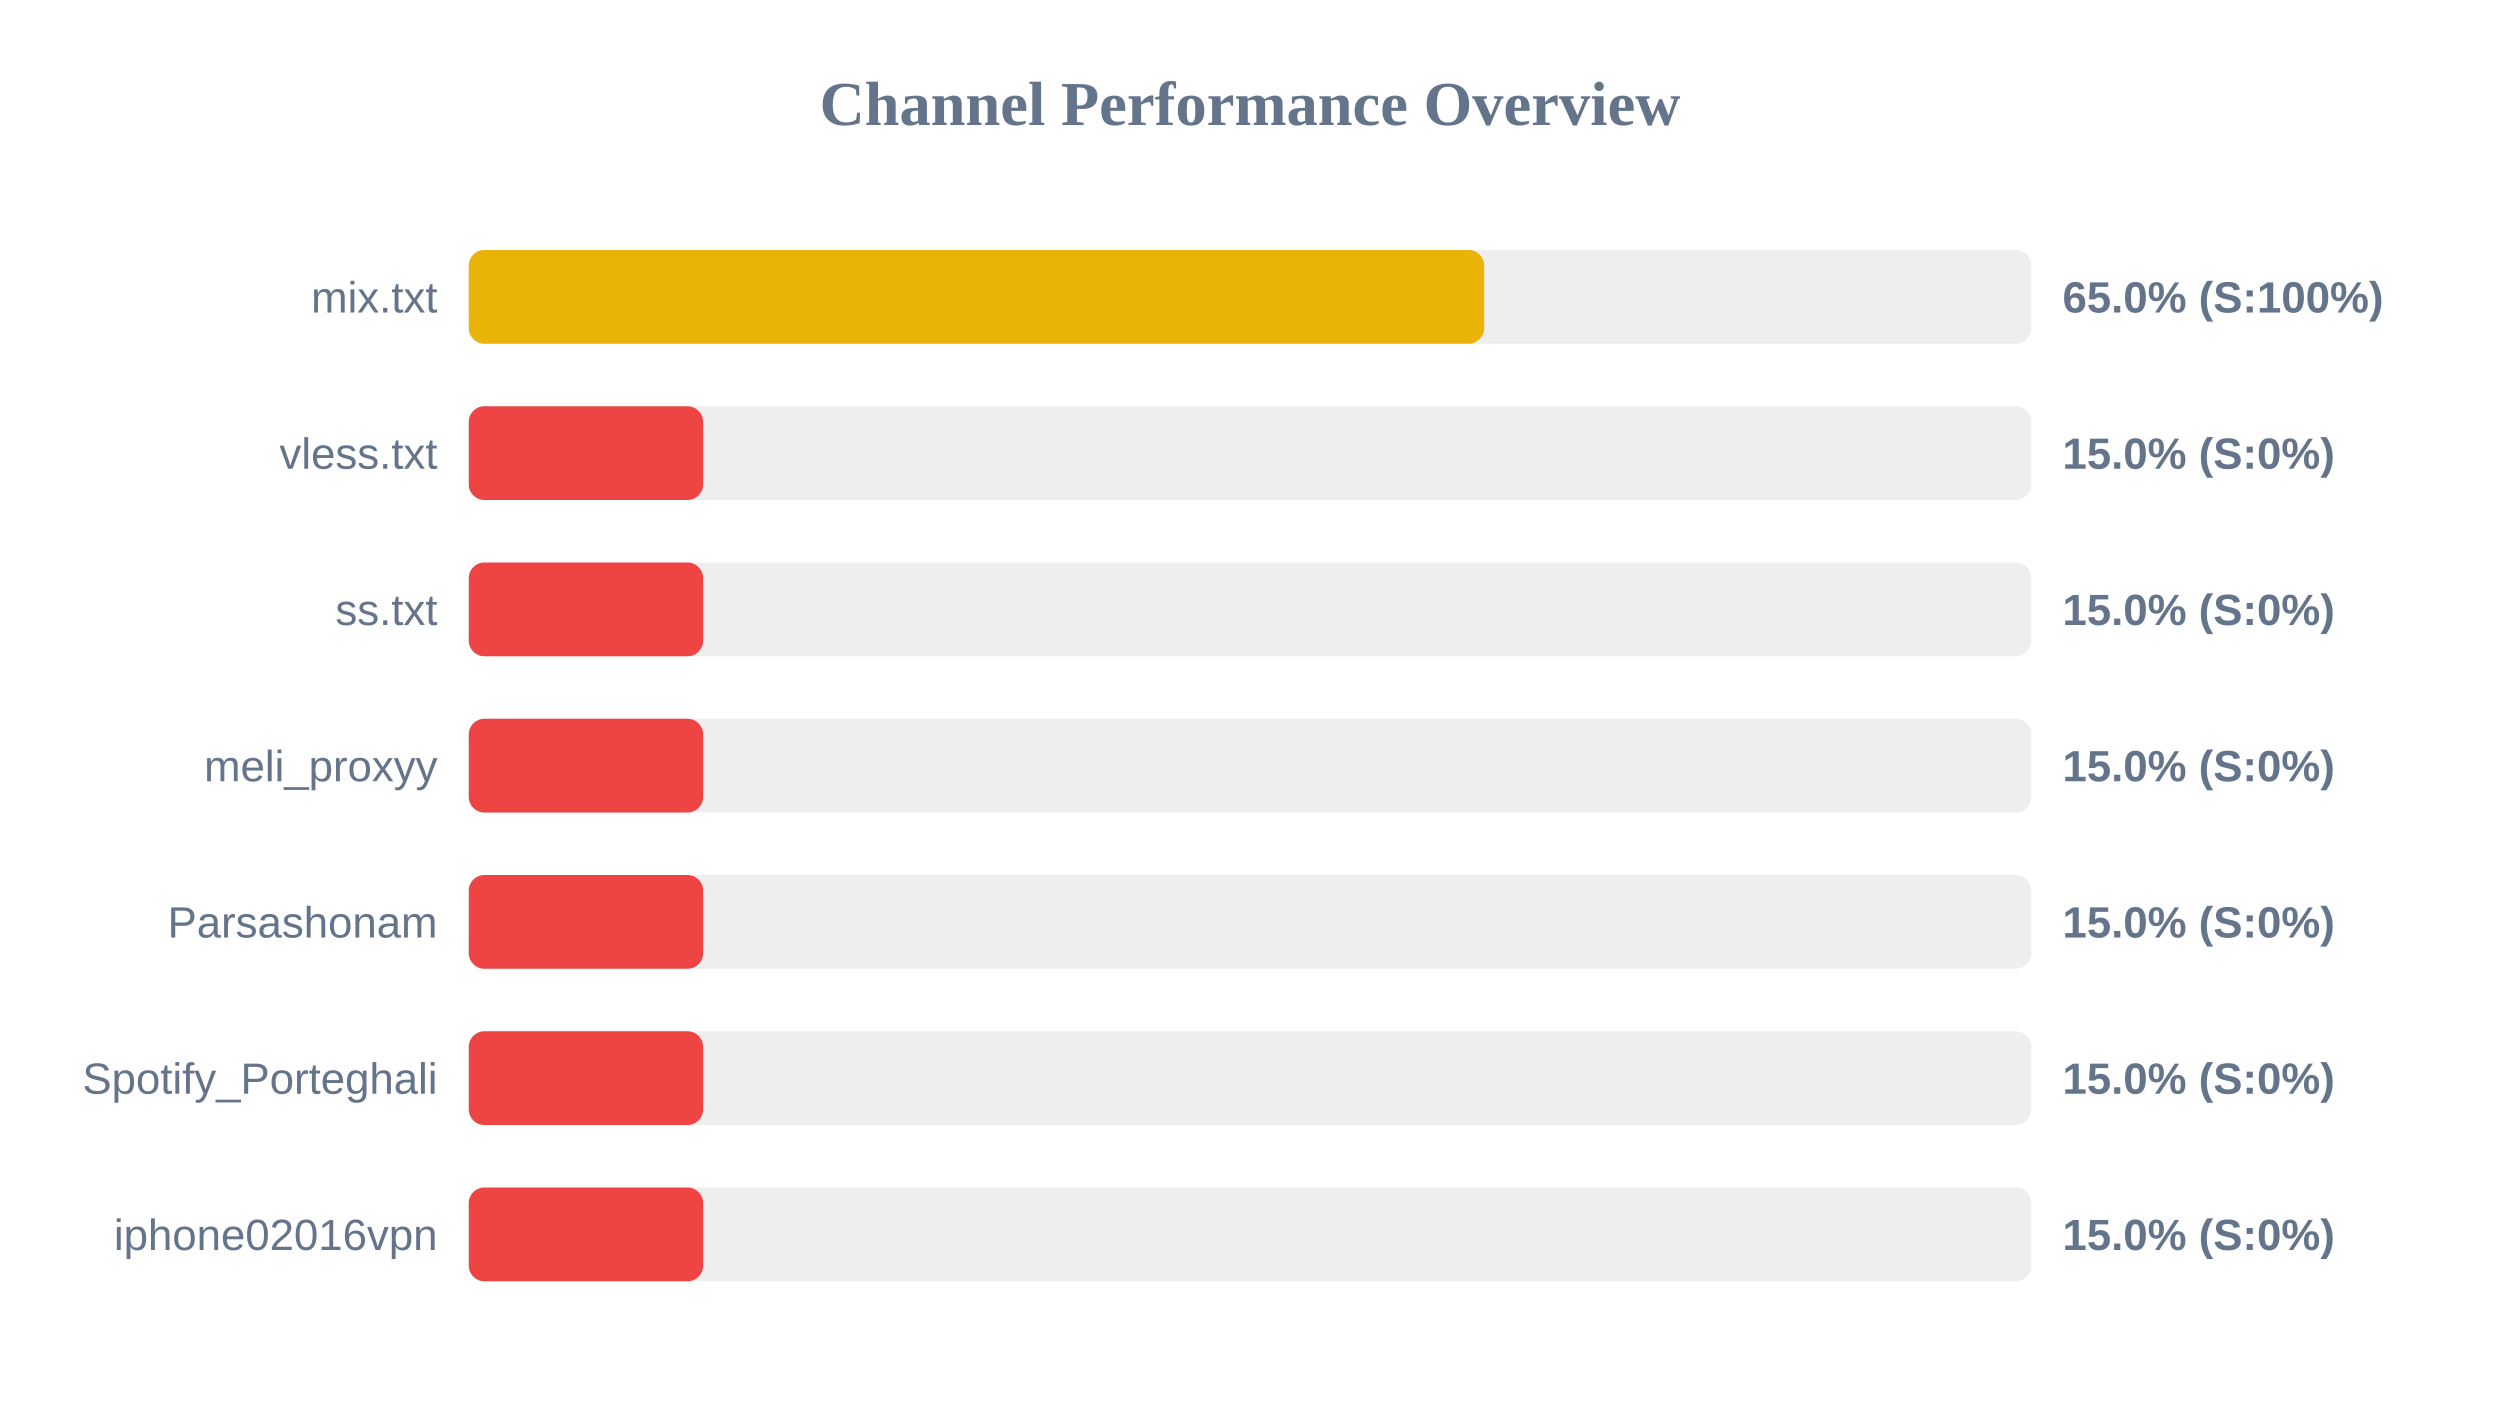
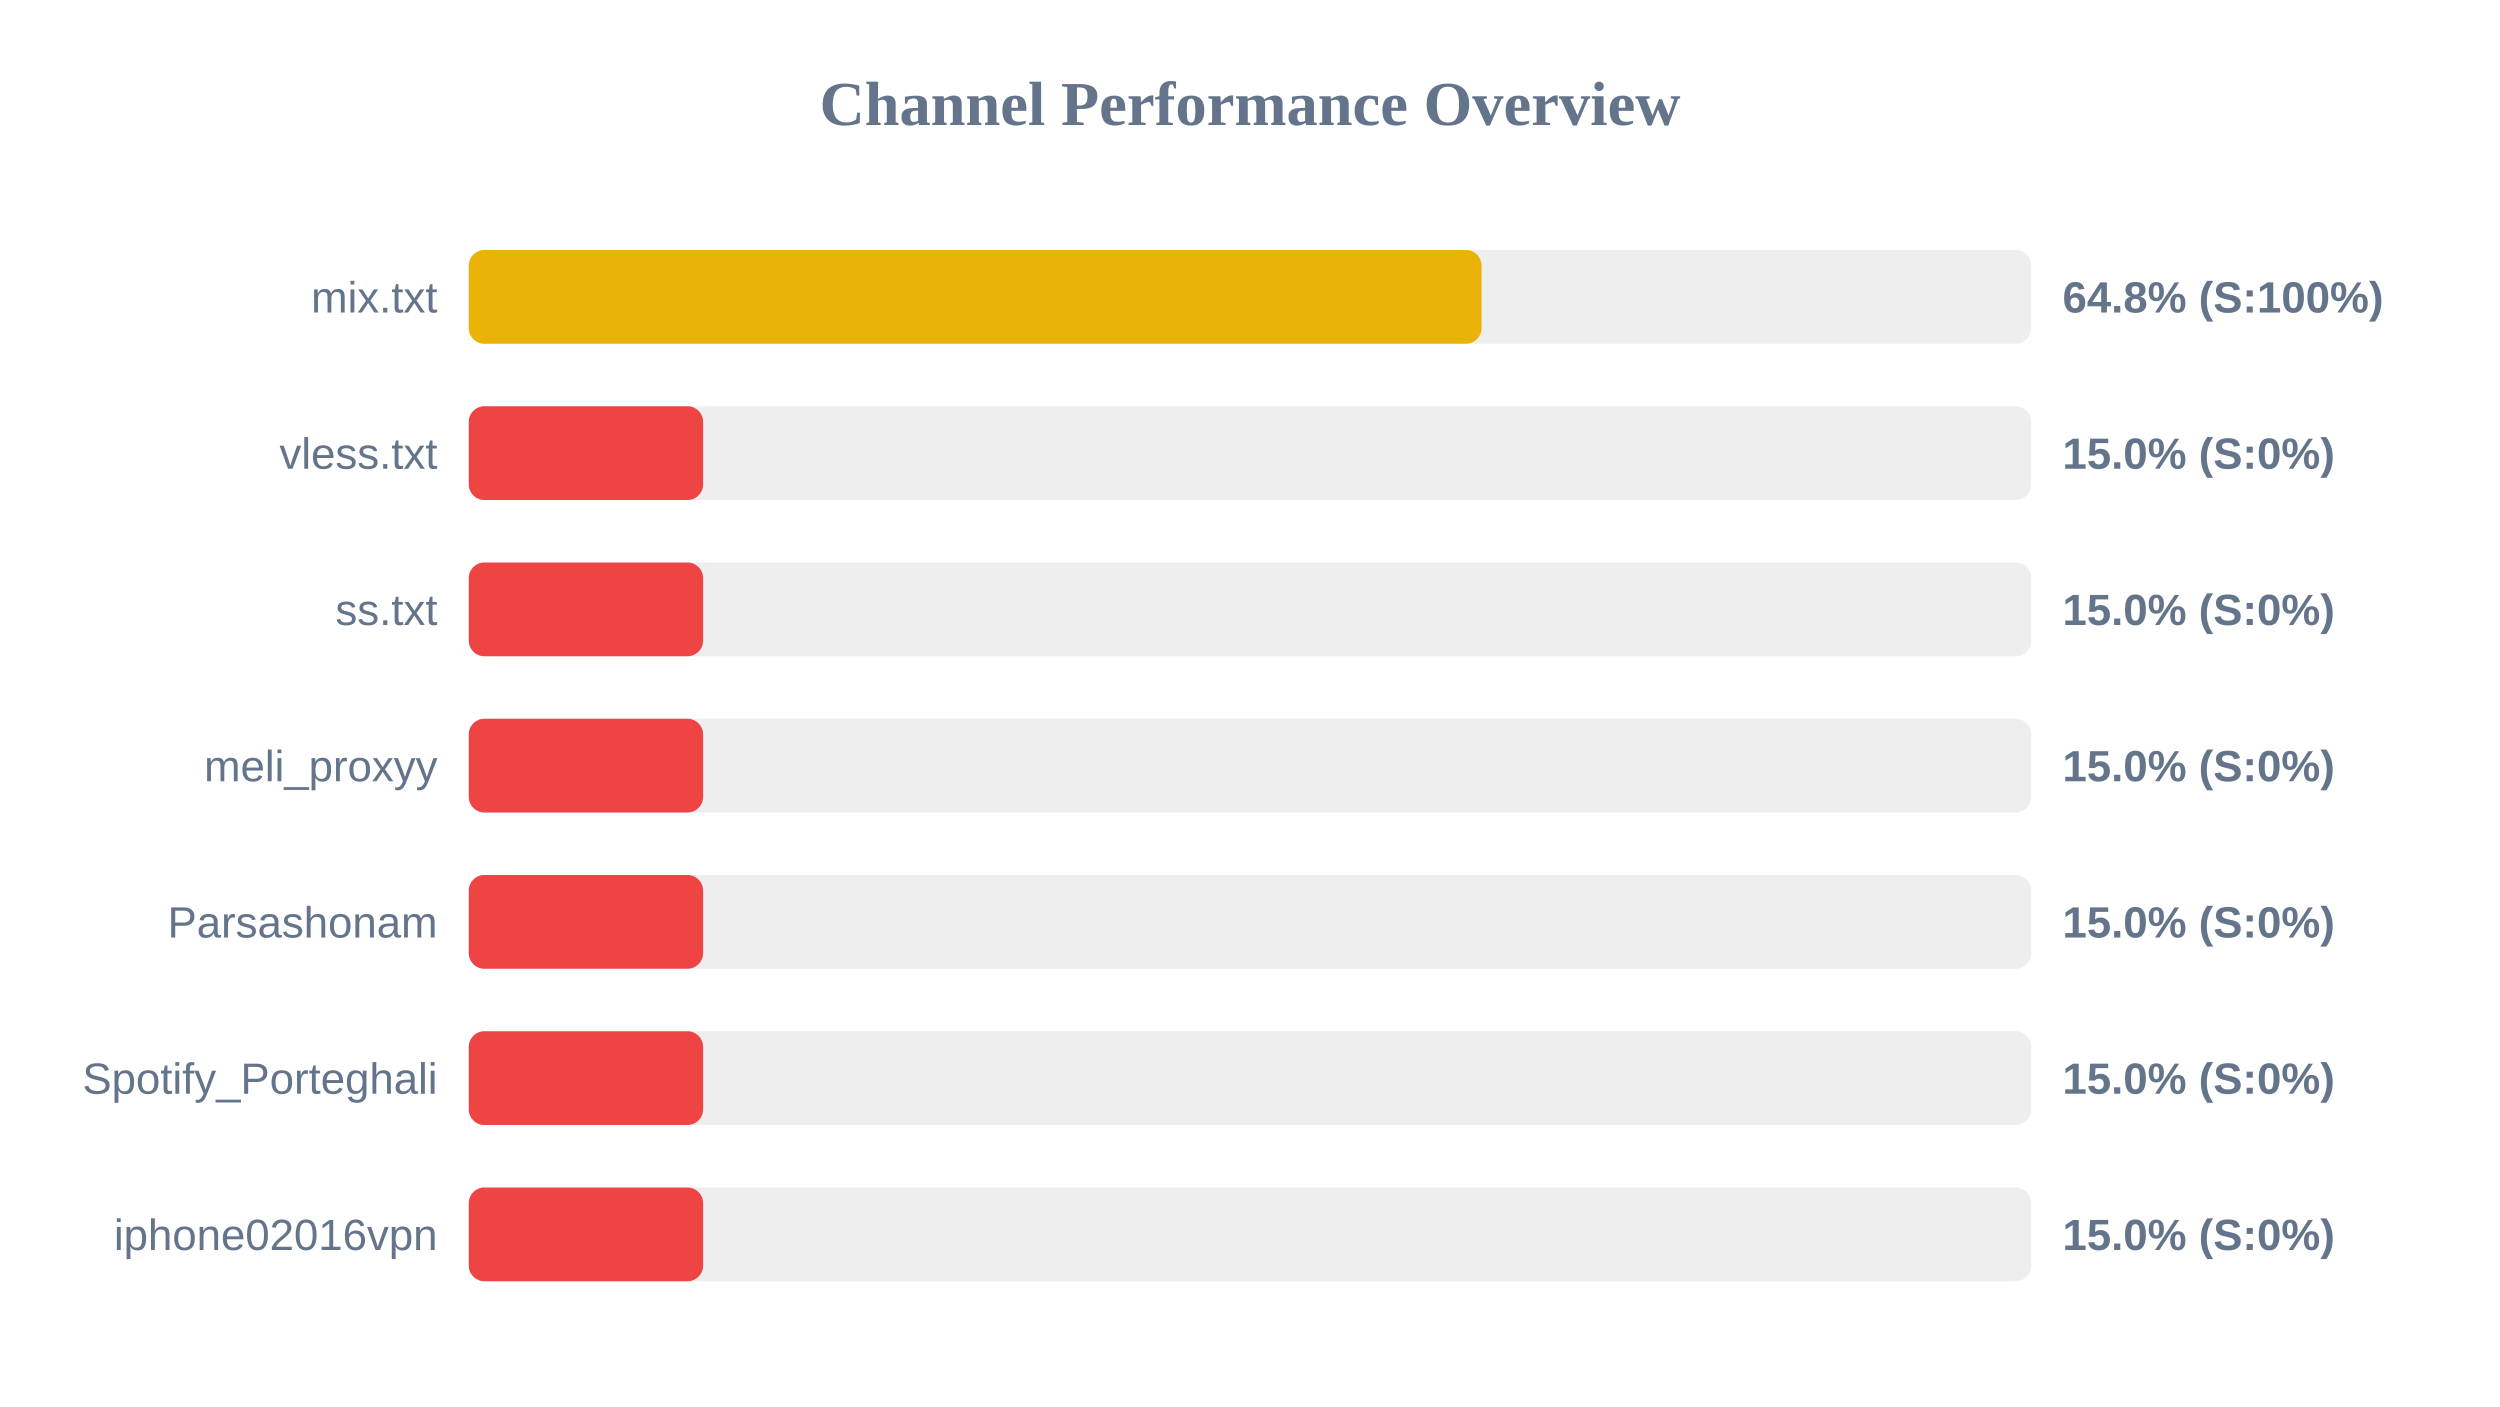
<svg xmlns="http://www.w3.org/2000/svg" width="800" height="450" version="1.1">
  <style>
        .row { font: 14px Arial; fill: #64748b; }
        .score { font: bold 14px Arial; fill: #64748b; }
    </style>
  <text x="400" y="40" text-anchor="middle" font-size="20px" font-weight="bold" fill="#64748b">Channel Performance Overview</text>
  <rect x="150" y="80" width="500" height="30" fill="#eee" rx="5" />
-   <rect x="150" y="80" width="324.95" height="30" fill="#eab308" rx="5" />
+   <rect x="150" y="80" width="324.1" height="30" fill="#eab308" rx="5" />
  <text x="140" y="100" text-anchor="end" class="row">mix.txt</text>
-   <text x="660" y="100" text-anchor="start" class="score">65.0% (S:100%)</text>
+   <text x="660" y="100" text-anchor="start" class="score">64.8% (S:100%)</text>
  <rect x="150" y="130" width="500" height="30" fill="#eee" rx="5" />
  <rect x="150" y="130" width="75.0" height="30" fill="#ef4444" rx="5" />
  <text x="140" y="150" text-anchor="end" class="row">vless.txt</text>
  <text x="660" y="150" text-anchor="start" class="score">15.0% (S:0%)</text>
  <rect x="150" y="180" width="500" height="30" fill="#eee" rx="5" />
  <rect x="150" y="180" width="75.0" height="30" fill="#ef4444" rx="5" />
  <text x="140" y="200" text-anchor="end" class="row">ss.txt</text>
  <text x="660" y="200" text-anchor="start" class="score">15.0% (S:0%)</text>
  <rect x="150" y="230" width="500" height="30" fill="#eee" rx="5" />
  <rect x="150" y="230" width="75.0" height="30" fill="#ef4444" rx="5" />
  <text x="140" y="250" text-anchor="end" class="row">meli_proxyy</text>
  <text x="660" y="250" text-anchor="start" class="score">15.0% (S:0%)</text>
  <rect x="150" y="280" width="500" height="30" fill="#eee" rx="5" />
  <rect x="150" y="280" width="75.0" height="30" fill="#ef4444" rx="5" />
  <text x="140" y="300" text-anchor="end" class="row">Parsashonam</text>
  <text x="660" y="300" text-anchor="start" class="score">15.0% (S:0%)</text>
  <rect x="150" y="330" width="500" height="30" fill="#eee" rx="5" />
  <rect x="150" y="330" width="75.0" height="30" fill="#ef4444" rx="5" />
  <text x="140" y="350" text-anchor="end" class="row">Spotify_Porteghali</text>
  <text x="660" y="350" text-anchor="start" class="score">15.0% (S:0%)</text>
  <rect x="150" y="380" width="500" height="30" fill="#eee" rx="5" />
  <rect x="150" y="380" width="75.0" height="30" fill="#ef4444" rx="5" />
  <text x="140" y="400" text-anchor="end" class="row">iphone02016vpn</text>
  <text x="660" y="400" text-anchor="start" class="score">15.0% (S:0%)</text>
</svg>
